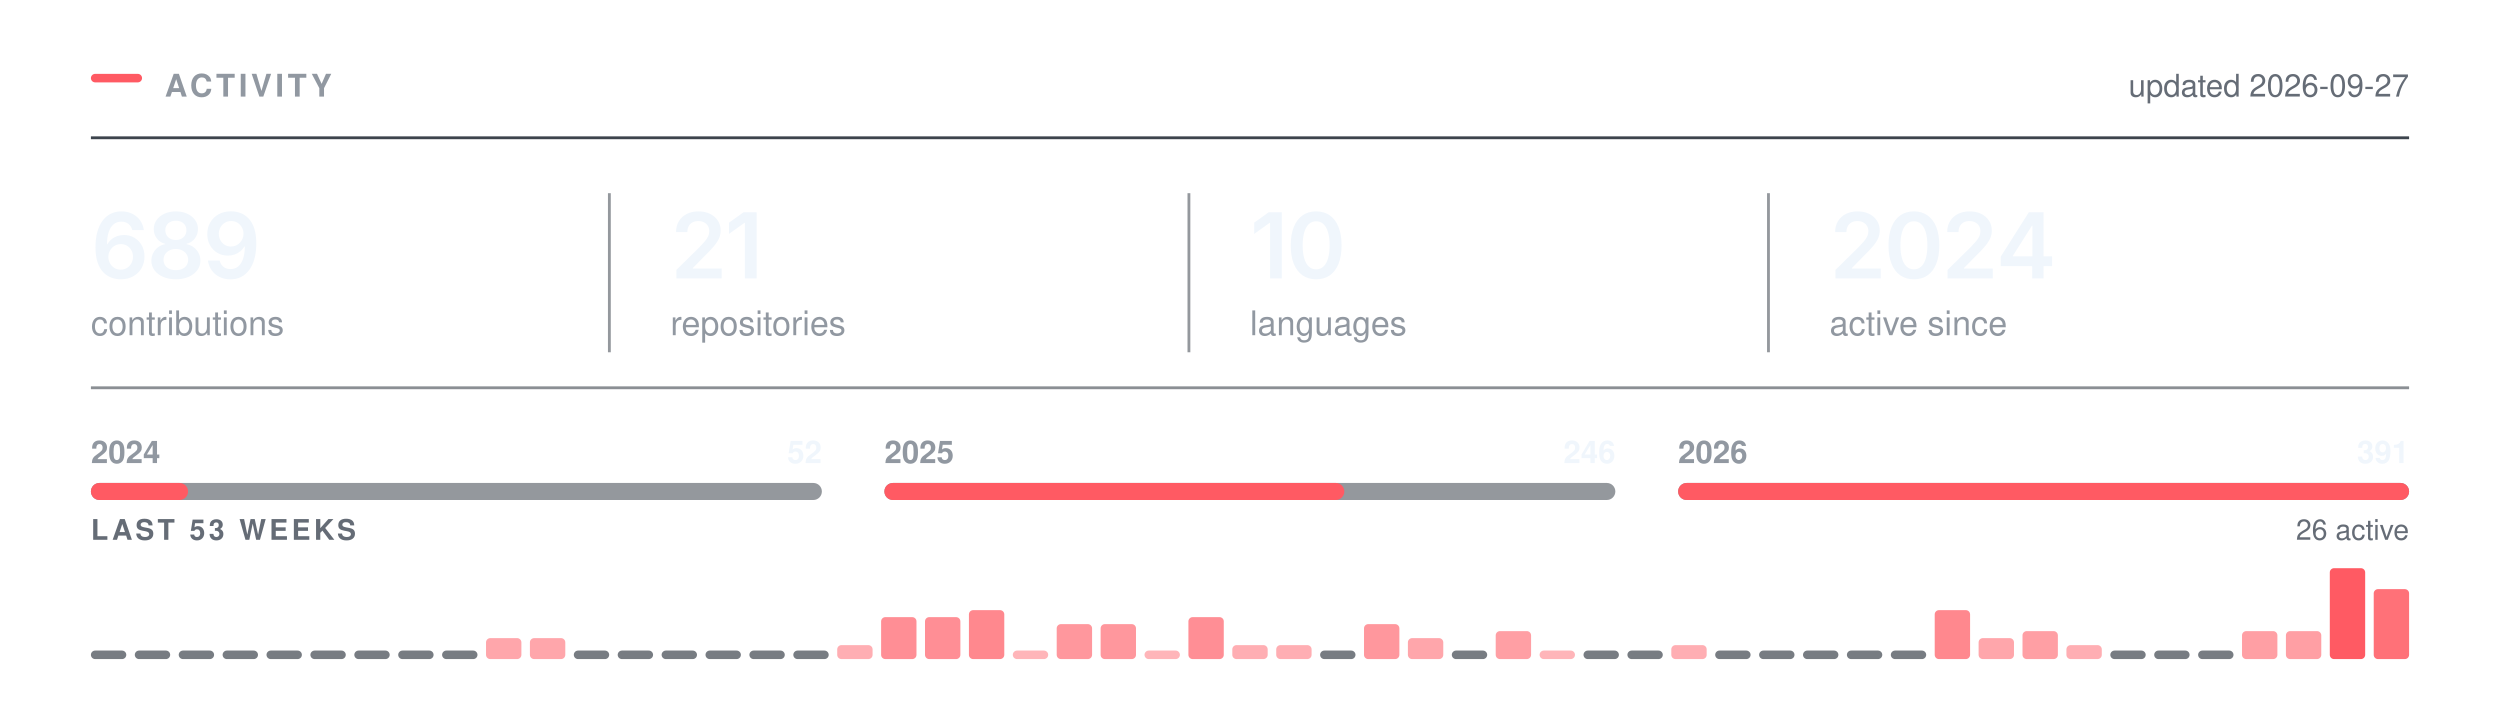
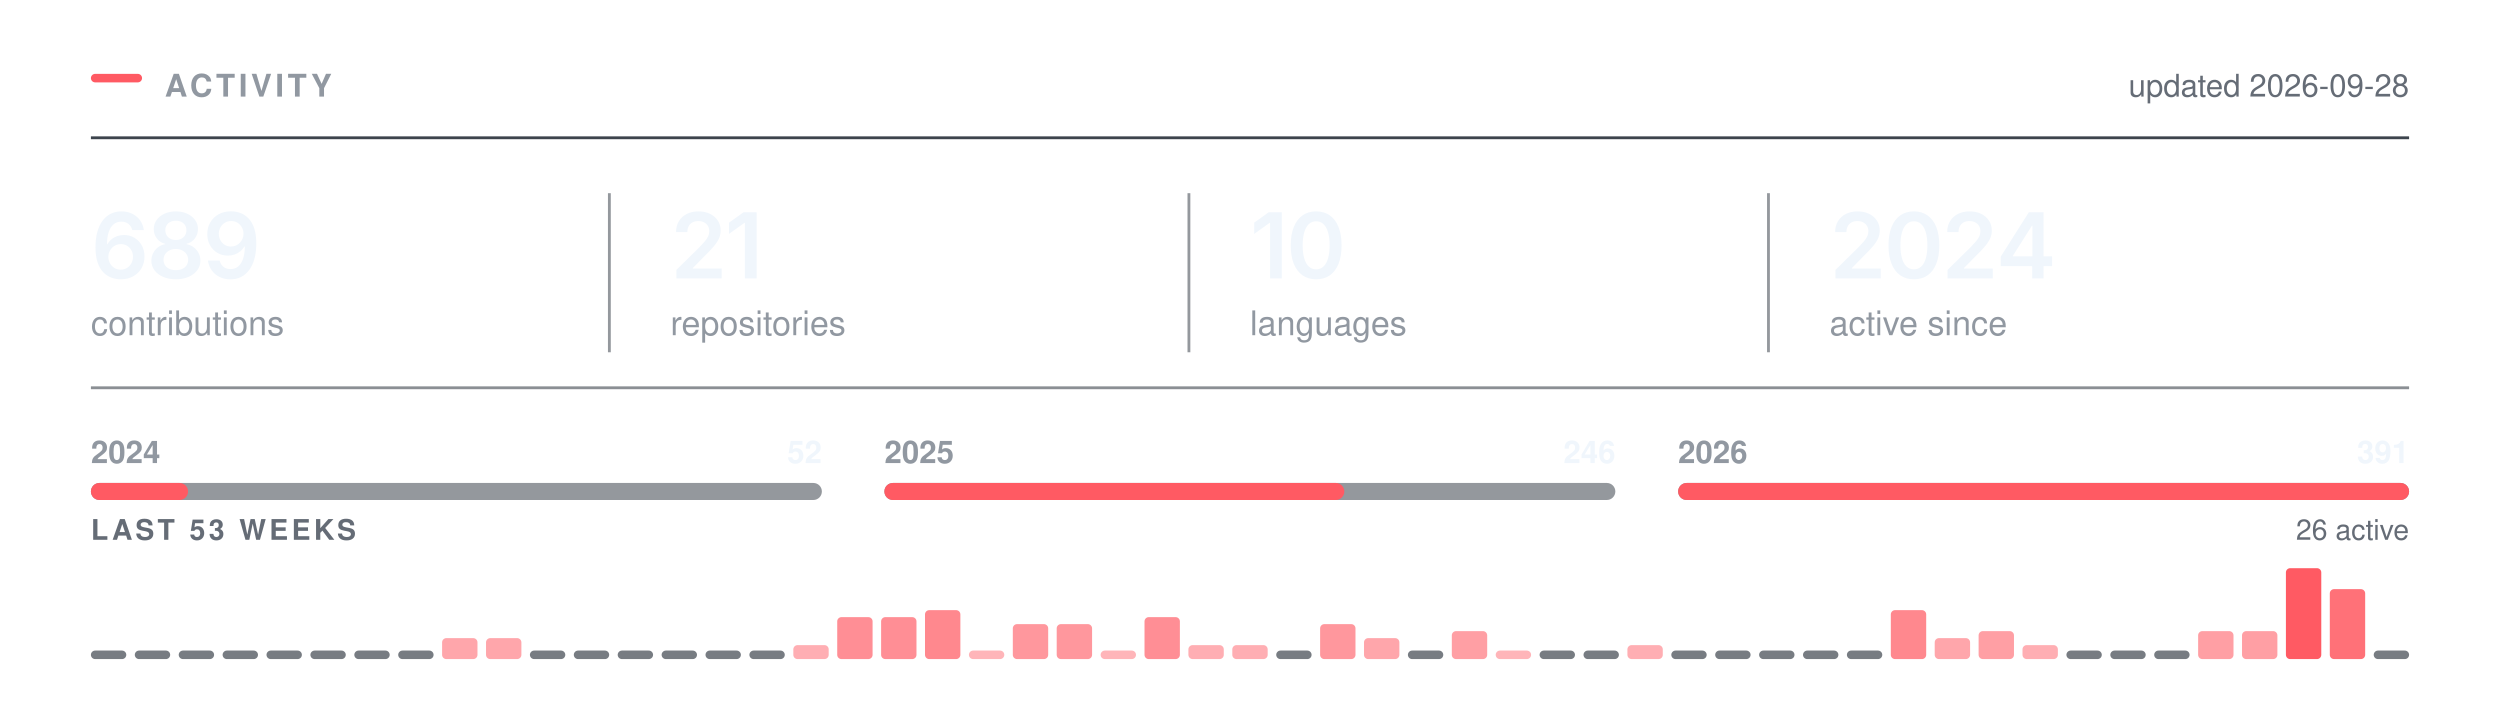
<svg xmlns="http://www.w3.org/2000/svg" width="880" height="250" viewBox="0 0 880 250" role="img" aria-labelledby="t" fill="none">
  <rect x="32.00" y="26.00" width="18" height="3" rx="1.5" fill="#FF5A63" />
  <text x="58.00" y="34.00" font-family="-apple-system,BlinkMacSystemFont,&quot;Segoe UI&quot;,Helvetica,Arial,&quot;Apple Color Emoji&quot;,&quot;Segoe UI Emoji&quot;,sans-serif" font-size="11" font-weight="600" fill="#9198a1" letter-spacing="1.3">ACTIVITY</text>
  <line x1="32.00" y1="48.5" x2="848.00" y2="48.5" stroke="#3d444d" stroke-width="1" />
-   <text x="848.00" y="34.00" font-family="-apple-system,BlinkMacSystemFont,&quot;Segoe UI&quot;,Helvetica,Arial,&quot;Apple Color Emoji&quot;,&quot;Segoe UI Emoji&quot;,sans-serif" font-size="11" font-weight="400" fill="#656c76" text-anchor="end">updated 2026-09-27</text>
+   <text x="848.00" y="34.00" font-family="-apple-system,BlinkMacSystemFont,&quot;Segoe UI&quot;,Helvetica,Arial,&quot;Apple Color Emoji&quot;,&quot;Segoe UI Emoji&quot;,sans-serif" font-size="11" font-weight="400" fill="#656c76" text-anchor="end">updated 2026-09-28</text>
  <g transform="translate(32.00,98.00)">
    <path d="M10.48 0.31Q8.83 0.31 7.24 -0.26Q5.66 -0.83 4.38 -2.13Q3.11 -3.44 2.36 -5.6Q1.61 -7.77 1.61 -10.97Q1.61 -13.97 2.24 -16.3Q2.88 -18.64 4.07 -20.27Q5.27 -21.89 6.95 -22.74Q8.64 -23.59 10.73 -23.59Q12.91 -23.59 14.6 -22.73Q16.3 -21.88 17.34 -20.39Q18.39 -18.91 18.64 -17.02H14.55Q14.22 -18.36 13.23 -19.17Q12.25 -19.98 10.73 -19.98Q9.11 -19.98 7.98 -19.03Q6.84 -18.08 6.26 -16.3Q5.67 -14.53 5.67 -12.06H5.84Q6.41 -13.08 7.29 -13.8Q8.17 -14.52 9.29 -14.9Q10.41 -15.28 11.64 -15.28Q13.69 -15.28 15.32 -14.3Q16.95 -13.33 17.91 -11.62Q18.86 -9.91 18.86 -7.69Q18.86 -5.41 17.81 -3.59Q16.77 -1.78 14.88 -0.73Q13 0.31 10.48 0.31ZM10.47 -3.08Q11.7 -3.08 12.69 -3.68Q13.67 -4.28 14.24 -5.31Q14.81 -6.34 14.81 -7.61Q14.81 -8.86 14.26 -9.88Q13.7 -10.89 12.73 -11.48Q11.77 -12.08 10.52 -12.08Q9.59 -12.08 8.8 -11.73Q8 -11.38 7.4 -10.75Q6.8 -10.12 6.47 -9.31Q6.14 -8.5 6.14 -7.59Q6.14 -6.38 6.7 -5.34Q7.27 -4.31 8.25 -3.7Q9.23 -3.08 10.47 -3.08Z M29.9 0.31Q27.39 0.31 25.43 -0.54Q23.48 -1.39 22.38 -2.87Q21.28 -4.34 21.28 -6.23Q21.28 -7.69 21.92 -8.92Q22.56 -10.16 23.66 -10.98Q24.76 -11.81 26.14 -12.05V-12.19Q24.34 -12.59 23.23 -14.04Q22.12 -15.48 22.12 -17.36Q22.12 -19.16 23.13 -20.56Q24.14 -21.97 25.9 -22.78Q27.65 -23.59 29.9 -23.59Q32.14 -23.59 33.9 -22.78Q35.65 -21.97 36.67 -20.56Q37.68 -19.16 37.68 -17.36Q37.68 -15.48 36.57 -14.04Q35.45 -12.59 33.68 -12.19V-12.05Q35.04 -11.81 36.15 -10.98Q37.25 -10.16 37.9 -8.92Q38.54 -7.69 38.54 -6.23Q38.54 -4.34 37.43 -2.87Q36.33 -1.39 34.37 -0.54Q32.42 0.31 29.9 0.31ZM29.9 -2.91Q31.22 -2.91 32.18 -3.36Q33.15 -3.81 33.69 -4.63Q34.23 -5.45 34.23 -6.53Q34.23 -7.66 33.67 -8.51Q33.11 -9.36 32.13 -9.86Q31.15 -10.36 29.9 -10.36Q28.65 -10.36 27.67 -9.87Q26.68 -9.38 26.12 -8.52Q25.56 -7.66 25.56 -6.53Q25.56 -5.45 26.09 -4.64Q26.62 -3.83 27.61 -3.37Q28.59 -2.91 29.9 -2.91ZM29.9 -13.52Q30.98 -13.52 31.81 -13.95Q32.64 -14.39 33.12 -15.16Q33.61 -15.94 33.61 -16.95Q33.61 -17.97 33.14 -18.72Q32.67 -19.47 31.83 -19.89Q31 -20.31 29.9 -20.31Q28.79 -20.31 27.96 -19.89Q27.12 -19.47 26.66 -18.72Q26.2 -17.97 26.2 -16.95Q26.2 -15.94 26.67 -15.16Q27.14 -14.39 27.98 -13.95Q28.82 -13.52 29.9 -13.52Z M49.12 0.33Q46.93 0.33 45.24 -0.53Q43.54 -1.39 42.49 -2.89Q41.45 -4.39 41.18 -6.3H45.31Q45.62 -4.95 46.6 -4.12Q47.57 -3.28 49.12 -3.28Q50.74 -3.28 51.87 -4.23Q52.99 -5.19 53.58 -6.97Q54.17 -8.75 54.17 -11.23H54.01Q53.45 -10.23 52.56 -9.52Q51.68 -8.8 50.57 -8.41Q49.46 -8.02 48.2 -8.02Q46.17 -8.02 44.52 -8.99Q42.87 -9.97 41.92 -11.69Q40.96 -13.41 40.96 -15.59Q40.96 -17.89 42.02 -19.72Q43.09 -21.55 44.98 -22.59Q46.87 -23.64 49.38 -23.61Q51.04 -23.61 52.61 -23.03Q54.18 -22.45 55.45 -21.16Q56.71 -19.86 57.46 -17.7Q58.21 -15.53 58.21 -12.33Q58.21 -9.33 57.58 -6.98Q56.95 -4.64 55.75 -3.01Q54.56 -1.38 52.88 -0.52Q51.2 0.33 49.12 0.33ZM49.31 -11.22Q50.24 -11.22 51.05 -11.58Q51.85 -11.94 52.45 -12.56Q53.04 -13.19 53.38 -14Q53.71 -14.81 53.71 -15.73Q53.71 -16.94 53.15 -17.95Q52.59 -18.97 51.61 -19.59Q50.63 -20.2 49.37 -20.2Q48.13 -20.2 47.16 -19.6Q46.18 -19 45.6 -17.98Q45.02 -16.95 45.02 -15.69Q45.02 -14.44 45.59 -13.42Q46.15 -12.41 47.11 -11.81Q48.07 -11.22 49.31 -11.22Z" fill="#f0f6fc" />
  </g>
  <text x="32.00" y="118.00" font-family="-apple-system,BlinkMacSystemFont,&quot;Segoe UI&quot;,Helvetica,Arial,&quot;Apple Color Emoji&quot;,&quot;Segoe UI Emoji&quot;,sans-serif" font-size="12" font-weight="400" fill="#9198a1">contributions</text>
  <g transform="translate(236.00,98.00)">
    <path d="M2.09 0V-3L10.17 -10.95Q11.31 -12.12 12.09 -13.03Q12.86 -13.94 13.26 -14.79Q13.66 -15.64 13.66 -16.64Q13.66 -17.73 13.15 -18.53Q12.64 -19.33 11.77 -19.76Q10.91 -20.19 9.8 -20.19Q8.62 -20.19 7.76 -19.72Q6.89 -19.25 6.42 -18.38Q5.95 -17.52 5.95 -16.31H1.97Q1.97 -18.52 2.98 -20.16Q3.98 -21.8 5.76 -22.7Q7.53 -23.59 9.84 -23.59Q12.17 -23.59 13.94 -22.72Q15.7 -21.84 16.69 -20.32Q17.67 -18.8 17.67 -16.84Q17.67 -15.55 17.19 -14.31Q16.7 -13.08 15.45 -11.52Q14.2 -9.97 11.92 -7.78L7.88 -3.66V-3.48H18.02V0Z M30.34 -23.28V0H26.2V-19.56H26.04L20.61 -15.66V-19.62L25.72 -23.28Z" fill="#f0f6fc" />
  </g>
  <text x="236.00" y="118.00" font-family="-apple-system,BlinkMacSystemFont,&quot;Segoe UI&quot;,Helvetica,Arial,&quot;Apple Color Emoji&quot;,&quot;Segoe UI Emoji&quot;,sans-serif" font-size="12" font-weight="400" fill="#9198a1">repositories</text>
  <line x1="214.5" y1="68.00" x2="214.5" y2="124.00" stroke="#3d444d" stroke-width="1" opacity="0.55" />
  <g transform="translate(440.00,98.00)">
    <path d="M11.2 -23.28V0H7.06V-19.56H6.91L1.47 -15.66V-19.62L6.58 -23.28Z M23.28 0.31Q20.47 0.31 18.47 -1.1Q16.47 -2.52 15.4 -5.18Q14.34 -7.84 14.34 -11.62Q14.34 -15.41 15.41 -18.08Q16.48 -20.75 18.47 -22.17Q20.47 -23.59 23.28 -23.59Q26.11 -23.59 28.11 -22.17Q30.11 -20.75 31.17 -18.08Q32.23 -15.41 32.23 -11.62Q32.23 -7.84 31.18 -5.18Q30.12 -2.52 28.12 -1.1Q26.12 0.31 23.28 0.31ZM23.29 -3.19Q24.81 -3.19 25.86 -4.18Q26.92 -5.17 27.47 -7.05Q28.03 -8.94 28.03 -11.62Q28.03 -14.33 27.47 -16.22Q26.92 -18.11 25.86 -19.11Q24.81 -20.11 23.29 -20.11Q21.76 -20.11 20.71 -19.11Q19.65 -18.11 19.1 -16.22Q18.54 -14.33 18.54 -11.62Q18.54 -8.94 19.09 -7.05Q19.64 -5.17 20.7 -4.18Q21.76 -3.19 23.29 -3.19Z" fill="#f0f6fc" />
  </g>
  <text x="440.00" y="118.00" font-family="-apple-system,BlinkMacSystemFont,&quot;Segoe UI&quot;,Helvetica,Arial,&quot;Apple Color Emoji&quot;,&quot;Segoe UI Emoji&quot;,sans-serif" font-size="12" font-weight="400" fill="#9198a1">languages</text>
  <line x1="418.5" y1="68.00" x2="418.5" y2="124.00" stroke="#3d444d" stroke-width="1" opacity="0.55" />
  <g transform="translate(644.00,98.00)">
    <path d="M2.09 0V-3L10.17 -10.95Q11.31 -12.12 12.09 -13.03Q12.86 -13.94 13.26 -14.79Q13.66 -15.64 13.66 -16.64Q13.66 -17.73 13.15 -18.53Q12.64 -19.33 11.77 -19.76Q10.91 -20.19 9.8 -20.19Q8.62 -20.19 7.76 -19.72Q6.89 -19.25 6.42 -18.38Q5.95 -17.52 5.95 -16.31H1.97Q1.97 -18.52 2.98 -20.16Q3.98 -21.8 5.76 -22.7Q7.53 -23.59 9.84 -23.59Q12.17 -23.59 13.94 -22.72Q15.7 -21.84 16.69 -20.32Q17.67 -18.8 17.67 -16.84Q17.67 -15.55 17.19 -14.31Q16.7 -13.08 15.45 -11.52Q14.2 -9.97 11.92 -7.78L7.88 -3.66V-3.48H18.02V0Z M29.68 0.31Q26.87 0.31 24.87 -1.1Q22.87 -2.52 21.81 -5.18Q20.75 -7.84 20.75 -11.62Q20.75 -15.41 21.82 -18.08Q22.89 -20.75 24.88 -22.17Q26.87 -23.59 29.68 -23.59Q32.51 -23.59 34.51 -22.17Q36.51 -20.75 37.58 -18.08Q38.64 -15.41 38.64 -11.62Q38.64 -7.84 37.58 -5.18Q36.53 -2.52 34.53 -1.1Q32.53 0.31 29.68 0.31ZM29.7 -3.19Q31.22 -3.19 32.27 -4.18Q33.33 -5.17 33.88 -7.05Q34.43 -8.94 34.43 -11.62Q34.43 -14.33 33.88 -16.22Q33.33 -18.11 32.27 -19.11Q31.22 -20.11 29.7 -20.11Q28.17 -20.11 27.11 -19.11Q26.06 -18.11 25.5 -16.22Q24.95 -14.33 24.95 -11.62Q24.95 -8.94 25.5 -7.05Q26.04 -5.17 27.11 -4.18Q28.17 -3.19 29.7 -3.19Z M41.54 0V-3L49.62 -10.95Q50.76 -12.12 51.53 -13.03Q52.31 -13.94 52.7 -14.79Q53.1 -15.64 53.1 -16.64Q53.1 -17.73 52.6 -18.53Q52.09 -19.33 51.22 -19.76Q50.35 -20.19 49.24 -20.19Q48.07 -20.19 47.2 -19.72Q46.34 -19.25 45.87 -18.38Q45.4 -17.52 45.4 -16.31H41.42Q41.42 -18.52 42.42 -20.16Q43.43 -21.8 45.2 -22.7Q46.98 -23.59 49.29 -23.59Q51.62 -23.59 53.38 -22.72Q55.15 -21.84 56.13 -20.32Q57.12 -18.8 57.12 -16.84Q57.12 -15.55 56.63 -14.31Q56.15 -13.08 54.9 -11.52Q53.65 -9.97 51.37 -7.78L47.32 -3.66V-3.48H57.46V0Z M60.26 -4.33V-7.66L70.15 -23.28H72.9V-18.53H71.22L64.52 -7.95V-7.77H78.33V-4.33ZM71.33 0V-5.33L71.41 -6.84V-23.28H75.33V0Z" fill="#f0f6fc" />
  </g>
  <text x="644.00" y="118.00" font-family="-apple-system,BlinkMacSystemFont,&quot;Segoe UI&quot;,Helvetica,Arial,&quot;Apple Color Emoji&quot;,&quot;Segoe UI Emoji&quot;,sans-serif" font-size="12" font-weight="400" fill="#9198a1">active since</text>
  <line x1="622.5" y1="68.00" x2="622.5" y2="124.00" stroke="#3d444d" stroke-width="1" opacity="0.55" />
  <line x1="32.00" y1="136.5" x2="848.00" y2="136.5" stroke="#3d444d" stroke-width="1" opacity="0.6" />
  <rect x="32.0" y="170" width="257.3" height="6" rx="3" fill="#3d444d" opacity="0.55" />
  <rect x="32.0" y="170" width="34.2" height="6" rx="3" fill="#FF5A63" />
  <text x="32.00" y="163.00" font-family="-apple-system,BlinkMacSystemFont,&quot;Segoe UI&quot;,Helvetica,Arial,&quot;Apple Color Emoji&quot;,&quot;Segoe UI Emoji&quot;,sans-serif" font-size="11" font-weight="600" fill="#9198a1">2024</text>
  <text x="289.33" y="163.00" font-family="-apple-system,BlinkMacSystemFont,&quot;Segoe UI&quot;,Helvetica,Arial,&quot;Apple Color Emoji&quot;,&quot;Segoe UI Emoji&quot;,sans-serif" font-size="11" font-weight="600" fill="#f0f6fc" text-anchor="end">52</text>
  <rect x="311.3" y="170" width="257.3" height="6" rx="3" fill="#3d444d" opacity="0.55" />
  <rect x="311.3" y="170" width="161.9" height="6" rx="3" fill="#FF5A63" />
  <text x="311.33" y="163.00" font-family="-apple-system,BlinkMacSystemFont,&quot;Segoe UI&quot;,Helvetica,Arial,&quot;Apple Color Emoji&quot;,&quot;Segoe UI Emoji&quot;,sans-serif" font-size="11" font-weight="600" fill="#9198a1">2025</text>
  <text x="568.67" y="163.00" font-family="-apple-system,BlinkMacSystemFont,&quot;Segoe UI&quot;,Helvetica,Arial,&quot;Apple Color Emoji&quot;,&quot;Segoe UI Emoji&quot;,sans-serif" font-size="11" font-weight="600" fill="#f0f6fc" text-anchor="end">246</text>
  <rect x="590.7" y="170" width="257.3" height="6" rx="3" fill="#3d444d" opacity="0.55" />
  <rect x="590.7" y="170" width="257.3" height="6" rx="3" fill="#FF5A63" />
  <text x="590.67" y="163.00" font-family="-apple-system,BlinkMacSystemFont,&quot;Segoe UI&quot;,Helvetica,Arial,&quot;Apple Color Emoji&quot;,&quot;Segoe UI Emoji&quot;,sans-serif" font-size="11" font-weight="600" fill="#9198a1">2026</text>
  <text x="848.00" y="163.00" font-family="-apple-system,BlinkMacSystemFont,&quot;Segoe UI&quot;,Helvetica,Arial,&quot;Apple Color Emoji&quot;,&quot;Segoe UI Emoji&quot;,sans-serif" font-size="11" font-weight="600" fill="#f0f6fc" text-anchor="end">391</text>
  <text x="32.00" y="190.00" font-family="-apple-system,BlinkMacSystemFont,&quot;Segoe UI&quot;,Helvetica,Arial,&quot;Apple Color Emoji&quot;,&quot;Segoe UI Emoji&quot;,sans-serif" font-size="10" font-weight="600" fill="#656c76" letter-spacing="1.2">LAST 53 WEEKS</text>
  <text x="848.00" y="190.00" font-family="-apple-system,BlinkMacSystemFont,&quot;Segoe UI&quot;,Helvetica,Arial,&quot;Apple Color Emoji&quot;,&quot;Segoe UI Emoji&quot;,sans-serif" font-size="10" font-weight="400" fill="#656c76" text-anchor="end">26 active</text>
  <rect x="32.00" y="229.00" width="12.45" height="3" rx="1.5" fill="#3d444d" opacity="0.7" />
  <rect x="47.45" y="229.00" width="12.45" height="3" rx="1.5" fill="#3d444d" opacity="0.7" />
  <rect x="62.91" y="229.00" width="12.45" height="3" rx="1.5" fill="#3d444d" opacity="0.7" />
  <rect x="78.36" y="229.00" width="12.45" height="3" rx="1.5" fill="#3d444d" opacity="0.7" />
  <rect x="93.81" y="229.00" width="12.45" height="3" rx="1.5" fill="#3d444d" opacity="0.7" />
  <rect x="109.26" y="229.00" width="12.45" height="3" rx="1.5" fill="#3d444d" opacity="0.7" />
  <rect x="124.72" y="229.00" width="12.45" height="3" rx="1.5" fill="#3d444d" opacity="0.7" />
  <rect x="140.17" y="229.00" width="12.45" height="3" rx="1.5" fill="#3d444d" opacity="0.7" />
-   <rect x="155.62" y="229.00" width="12.45" height="3" rx="1.5" fill="#3d444d" opacity="0.7" />
+   <rect x="155.62" y="224.62" width="12.45" height="7.38" rx="1.5" fill="#FF5A63" opacity="0.54" />
  <rect x="171.08" y="224.62" width="12.45" height="7.38" rx="1.5" fill="#FF5A63" opacity="0.54" />
-   <rect x="186.53" y="224.62" width="12.45" height="7.38" rx="1.5" fill="#FF5A63" opacity="0.54" />
+   <rect x="186.53" y="229.00" width="12.45" height="3" rx="1.5" fill="#3d444d" opacity="0.7" />
  <rect x="201.98" y="229.00" width="12.45" height="3" rx="1.5" fill="#3d444d" opacity="0.7" />
  <rect x="217.43" y="229.00" width="12.45" height="3" rx="1.5" fill="#3d444d" opacity="0.7" />
  <rect x="232.89" y="229.00" width="12.45" height="3" rx="1.5" fill="#3d444d" opacity="0.7" />
  <rect x="248.34" y="229.00" width="12.45" height="3" rx="1.5" fill="#3d444d" opacity="0.7" />
  <rect x="263.79" y="229.00" width="12.45" height="3" rx="1.5" fill="#3d444d" opacity="0.7" />
-   <rect x="279.25" y="229.00" width="12.45" height="3" rx="1.5" fill="#3d444d" opacity="0.7" />
-   <rect x="294.70" y="227.08" width="12.45" height="4.92" rx="1.5" fill="#FF5A63" opacity="0.49" />
+   <rect x="279.25" y="227.08" width="12.45" height="4.92" rx="1.5" fill="#FF5A63" opacity="0.49" />
+   <rect x="294.70" y="217.23" width="12.45" height="14.77" rx="1.5" fill="#FF5A63" opacity="0.68" />
  <rect x="310.15" y="217.23" width="12.45" height="14.77" rx="1.5" fill="#FF5A63" opacity="0.68" />
-   <rect x="325.60" y="217.23" width="12.45" height="14.77" rx="1.5" fill="#FF5A63" opacity="0.68" />
-   <rect x="341.06" y="214.77" width="12.45" height="17.23" rx="1.5" fill="#FF5A63" opacity="0.72" />
-   <rect x="356.51" y="229.00" width="12.45" height="3.00" rx="1.5" fill="#FF5A63" opacity="0.45" />
+   <rect x="325.60" y="214.77" width="12.45" height="17.23" rx="1.5" fill="#FF5A63" opacity="0.72" />
+   <rect x="341.06" y="229.00" width="12.45" height="3.00" rx="1.5" fill="#FF5A63" opacity="0.45" />
+   <rect x="356.51" y="219.69" width="12.45" height="12.31" rx="1.5" fill="#FF5A63" opacity="0.63" />
  <rect x="371.96" y="219.69" width="12.45" height="12.31" rx="1.5" fill="#FF5A63" opacity="0.63" />
-   <rect x="387.42" y="219.69" width="12.45" height="12.31" rx="1.5" fill="#FF5A63" opacity="0.63" />
-   <rect x="402.87" y="229.00" width="12.45" height="3.00" rx="1.5" fill="#FF5A63" opacity="0.45" />
-   <rect x="418.32" y="217.23" width="12.45" height="14.77" rx="1.5" fill="#FF5A63" opacity="0.68" />
+   <rect x="387.42" y="229.00" width="12.45" height="3.00" rx="1.5" fill="#FF5A63" opacity="0.45" />
+   <rect x="402.87" y="217.23" width="12.45" height="14.77" rx="1.5" fill="#FF5A63" opacity="0.68" />
+   <rect x="418.32" y="227.08" width="12.45" height="4.92" rx="1.5" fill="#FF5A63" opacity="0.49" />
  <rect x="433.77" y="227.08" width="12.45" height="4.92" rx="1.5" fill="#FF5A63" opacity="0.49" />
-   <rect x="449.23" y="227.08" width="12.45" height="4.92" rx="1.5" fill="#FF5A63" opacity="0.49" />
-   <rect x="464.68" y="229.00" width="12.45" height="3" rx="1.5" fill="#3d444d" opacity="0.7" />
-   <rect x="480.13" y="219.69" width="12.45" height="12.31" rx="1.5" fill="#FF5A63" opacity="0.63" />
-   <rect x="495.58" y="224.62" width="12.45" height="7.38" rx="1.5" fill="#FF5A63" opacity="0.54" />
-   <rect x="511.04" y="229.00" width="12.45" height="3" rx="1.5" fill="#3d444d" opacity="0.7" />
-   <rect x="526.49" y="222.15" width="12.45" height="9.85" rx="1.5" fill="#FF5A63" opacity="0.58" />
-   <rect x="541.94" y="229.00" width="12.45" height="3.00" rx="1.5" fill="#FF5A63" opacity="0.45" />
+   <rect x="449.23" y="229.00" width="12.45" height="3" rx="1.5" fill="#3d444d" opacity="0.7" />
+   <rect x="464.68" y="219.69" width="12.45" height="12.31" rx="1.5" fill="#FF5A63" opacity="0.63" />
+   <rect x="480.13" y="224.62" width="12.45" height="7.38" rx="1.5" fill="#FF5A63" opacity="0.54" />
+   <rect x="495.58" y="229.00" width="12.45" height="3" rx="1.5" fill="#3d444d" opacity="0.7" />
+   <rect x="511.04" y="222.15" width="12.45" height="9.85" rx="1.5" fill="#FF5A63" opacity="0.58" />
+   <rect x="526.49" y="229.00" width="12.45" height="3.00" rx="1.5" fill="#FF5A63" opacity="0.45" />
+   <rect x="541.94" y="229.00" width="12.45" height="3" rx="1.5" fill="#3d444d" opacity="0.7" />
  <rect x="557.40" y="229.00" width="12.45" height="3" rx="1.5" fill="#3d444d" opacity="0.7" />
-   <rect x="572.85" y="229.00" width="12.45" height="3" rx="1.5" fill="#3d444d" opacity="0.7" />
-   <rect x="588.30" y="227.08" width="12.45" height="4.92" rx="1.5" fill="#FF5A63" opacity="0.49" />
+   <rect x="572.85" y="227.08" width="12.45" height="4.92" rx="1.5" fill="#FF5A63" opacity="0.49" />
+   <rect x="588.30" y="229.00" width="12.45" height="3" rx="1.5" fill="#3d444d" opacity="0.7" />
  <rect x="603.75" y="229.00" width="12.45" height="3" rx="1.5" fill="#3d444d" opacity="0.7" />
  <rect x="619.21" y="229.00" width="12.45" height="3" rx="1.5" fill="#3d444d" opacity="0.7" />
  <rect x="634.66" y="229.00" width="12.45" height="3" rx="1.5" fill="#3d444d" opacity="0.7" />
  <rect x="650.11" y="229.00" width="12.45" height="3" rx="1.5" fill="#3d444d" opacity="0.7" />
-   <rect x="665.57" y="229.00" width="12.45" height="3" rx="1.5" fill="#3d444d" opacity="0.7" />
-   <rect x="681.02" y="214.77" width="12.45" height="17.23" rx="1.5" fill="#FF5A63" opacity="0.72" />
-   <rect x="696.47" y="224.62" width="12.45" height="7.38" rx="1.5" fill="#FF5A63" opacity="0.54" />
-   <rect x="711.92" y="222.15" width="12.45" height="9.85" rx="1.5" fill="#FF5A63" opacity="0.58" />
-   <rect x="727.38" y="227.08" width="12.45" height="4.92" rx="1.5" fill="#FF5A63" opacity="0.49" />
+   <rect x="665.57" y="214.77" width="12.45" height="17.23" rx="1.5" fill="#FF5A63" opacity="0.72" />
+   <rect x="681.02" y="224.62" width="12.45" height="7.38" rx="1.5" fill="#FF5A63" opacity="0.54" />
+   <rect x="696.47" y="222.15" width="12.45" height="9.85" rx="1.5" fill="#FF5A63" opacity="0.58" />
+   <rect x="711.92" y="227.08" width="12.45" height="4.92" rx="1.5" fill="#FF5A63" opacity="0.49" />
+   <rect x="727.38" y="229.00" width="12.45" height="3" rx="1.5" fill="#3d444d" opacity="0.7" />
  <rect x="742.83" y="229.00" width="12.45" height="3" rx="1.5" fill="#3d444d" opacity="0.7" />
  <rect x="758.28" y="229.00" width="12.45" height="3" rx="1.5" fill="#3d444d" opacity="0.7" />
-   <rect x="773.74" y="229.00" width="12.45" height="3" rx="1.5" fill="#3d444d" opacity="0.7" />
+   <rect x="773.74" y="222.15" width="12.45" height="9.85" rx="1.5" fill="#FF5A63" opacity="0.58" />
  <rect x="789.19" y="222.15" width="12.45" height="9.85" rx="1.5" fill="#FF5A63" opacity="0.58" />
-   <rect x="804.64" y="222.15" width="12.45" height="9.85" rx="1.5" fill="#FF5A63" opacity="0.58" />
-   <rect x="820.09" y="200.00" width="12.45" height="32.00" rx="1.5" fill="#FF5A63" opacity="1.00" />
-   <rect x="835.55" y="207.38" width="12.45" height="24.62" rx="1.5" fill="#FF5A63" opacity="0.86" />
+   <rect x="804.64" y="200.00" width="12.45" height="32.00" rx="1.5" fill="#FF5A63" opacity="1.00" />
+   <rect x="820.09" y="207.38" width="12.45" height="24.62" rx="1.5" fill="#FF5A63" opacity="0.86" />
+   <rect x="835.55" y="229.00" width="12.45" height="3" rx="1.5" fill="#3d444d" opacity="0.7" />
</svg>
